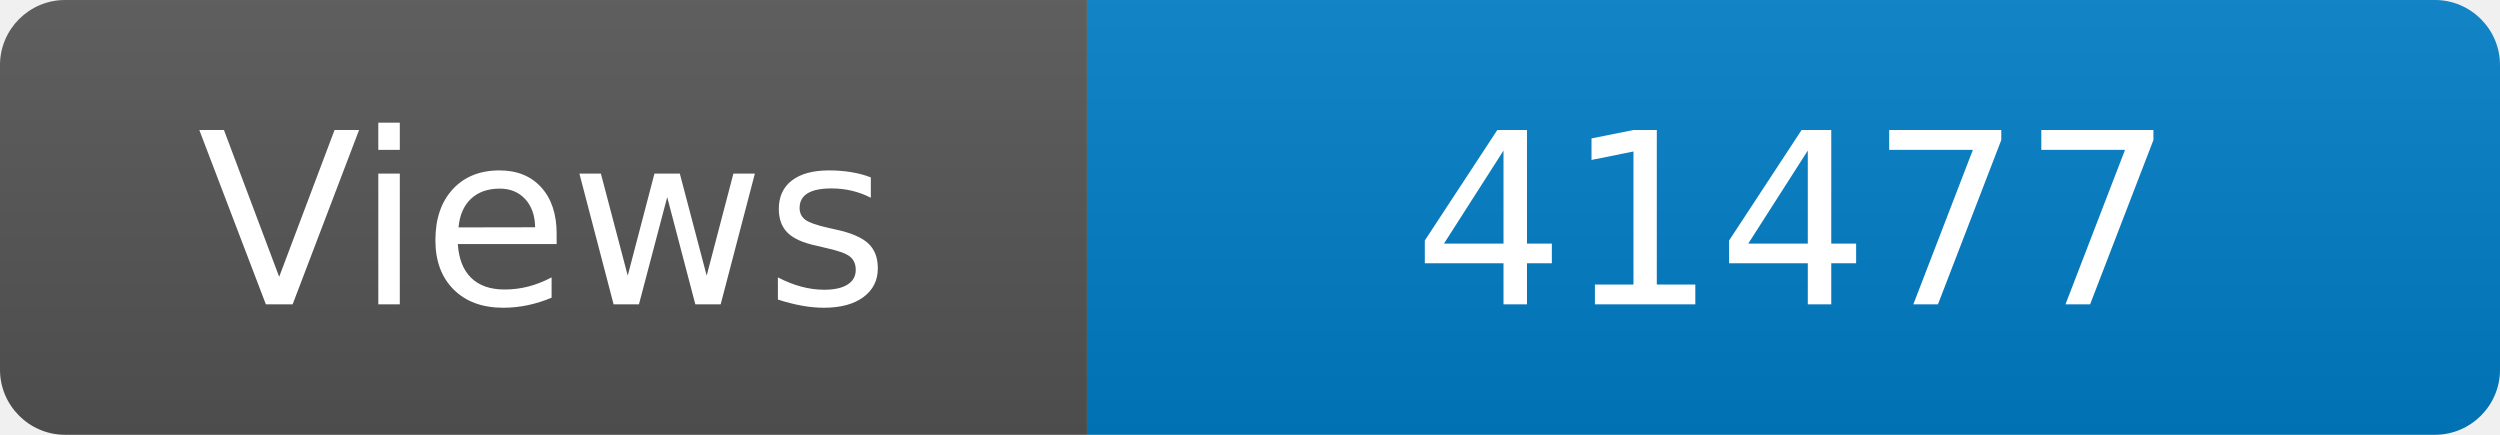
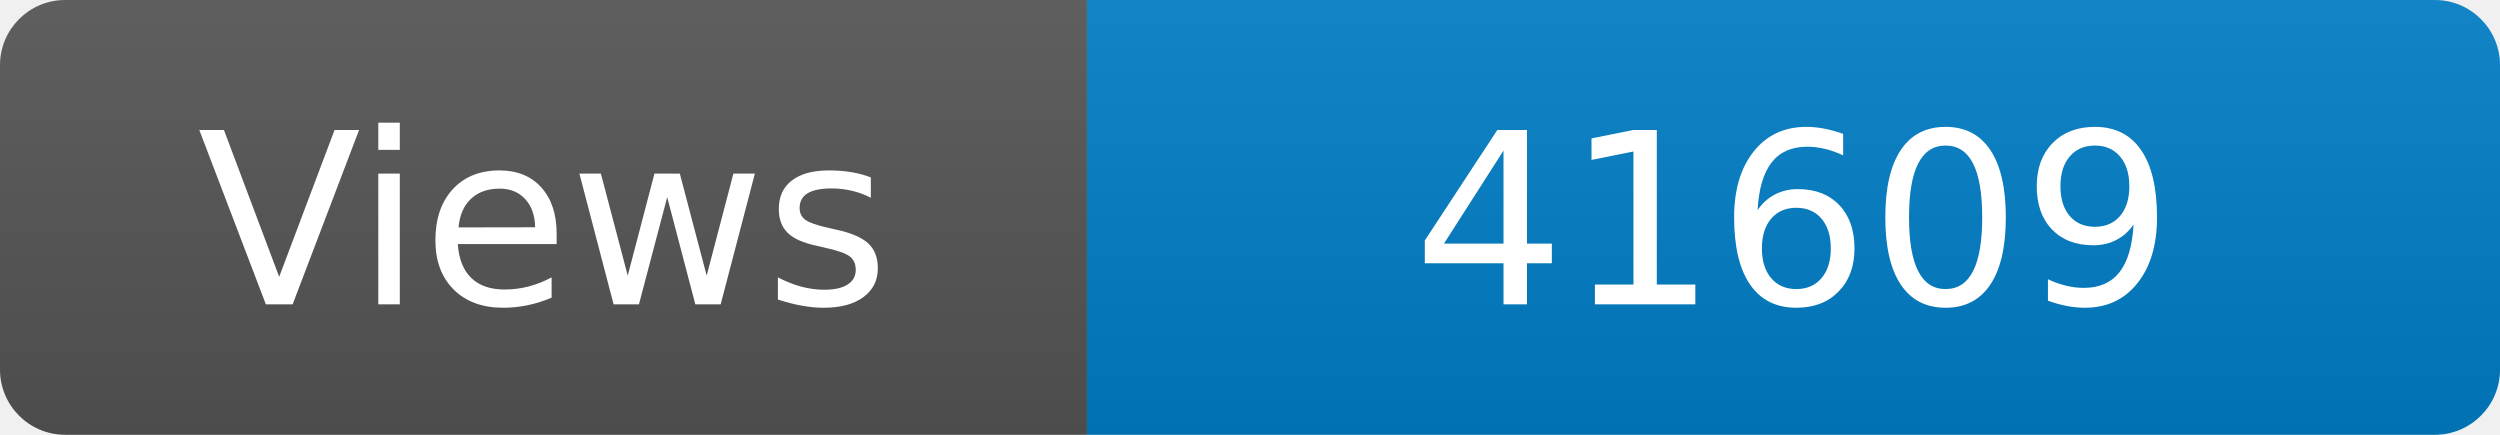
<svg xmlns="http://www.w3.org/2000/svg" width="115" height="20" role="img" aria-label="Maintained?: yes">
  <linearGradient id="s" x2="0" y2="100%">
    <stop offset="0" stop-color="#bbb" stop-opacity=".1" />
    <stop offset="1" stop-opacity=".1" />
  </linearGradient>
  <clipPath id="r">
    <rect width="115" height="20" rx="3" fill="#fff" />
  </clipPath>
  <g clip-path="url(#r)">
    <rect width="50" height="20" fill="#555" />
    <rect x="50" width="160" height="20" fill="#007ec6" />
    <rect width="115" height="20" fill="url(#s)" />
  </g>
  <g fill="#fff" text-anchor="middle" font-family="Verdana,Geneva,DejaVu Sans,sans-serif" font-size="110">
    <text x="250" y="140" transform="scale(.1)" fill="#fff">Views</text>
-     <text x="825" y="140" transform="scale(.1)" fill="#fff">41477</text>
+     <text x="825" y="140" transform="scale(.1)" fill="#fff">41609</text>
  </g>
</svg>
